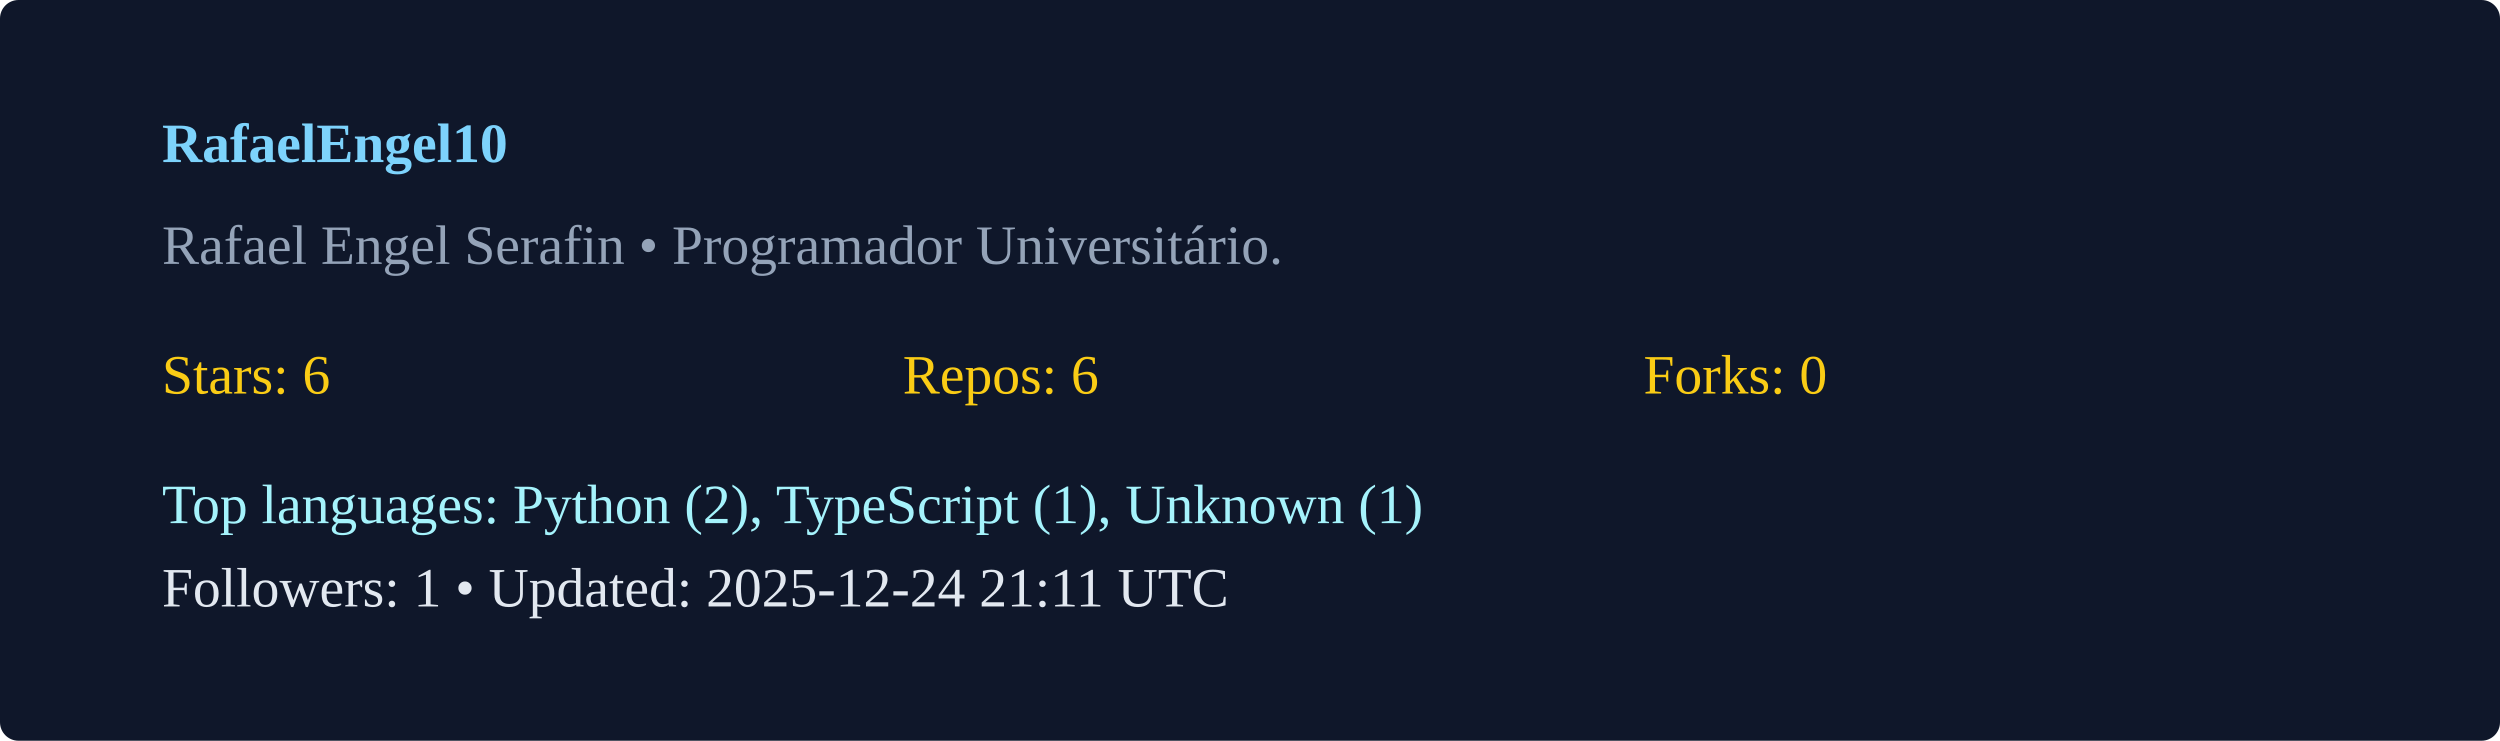
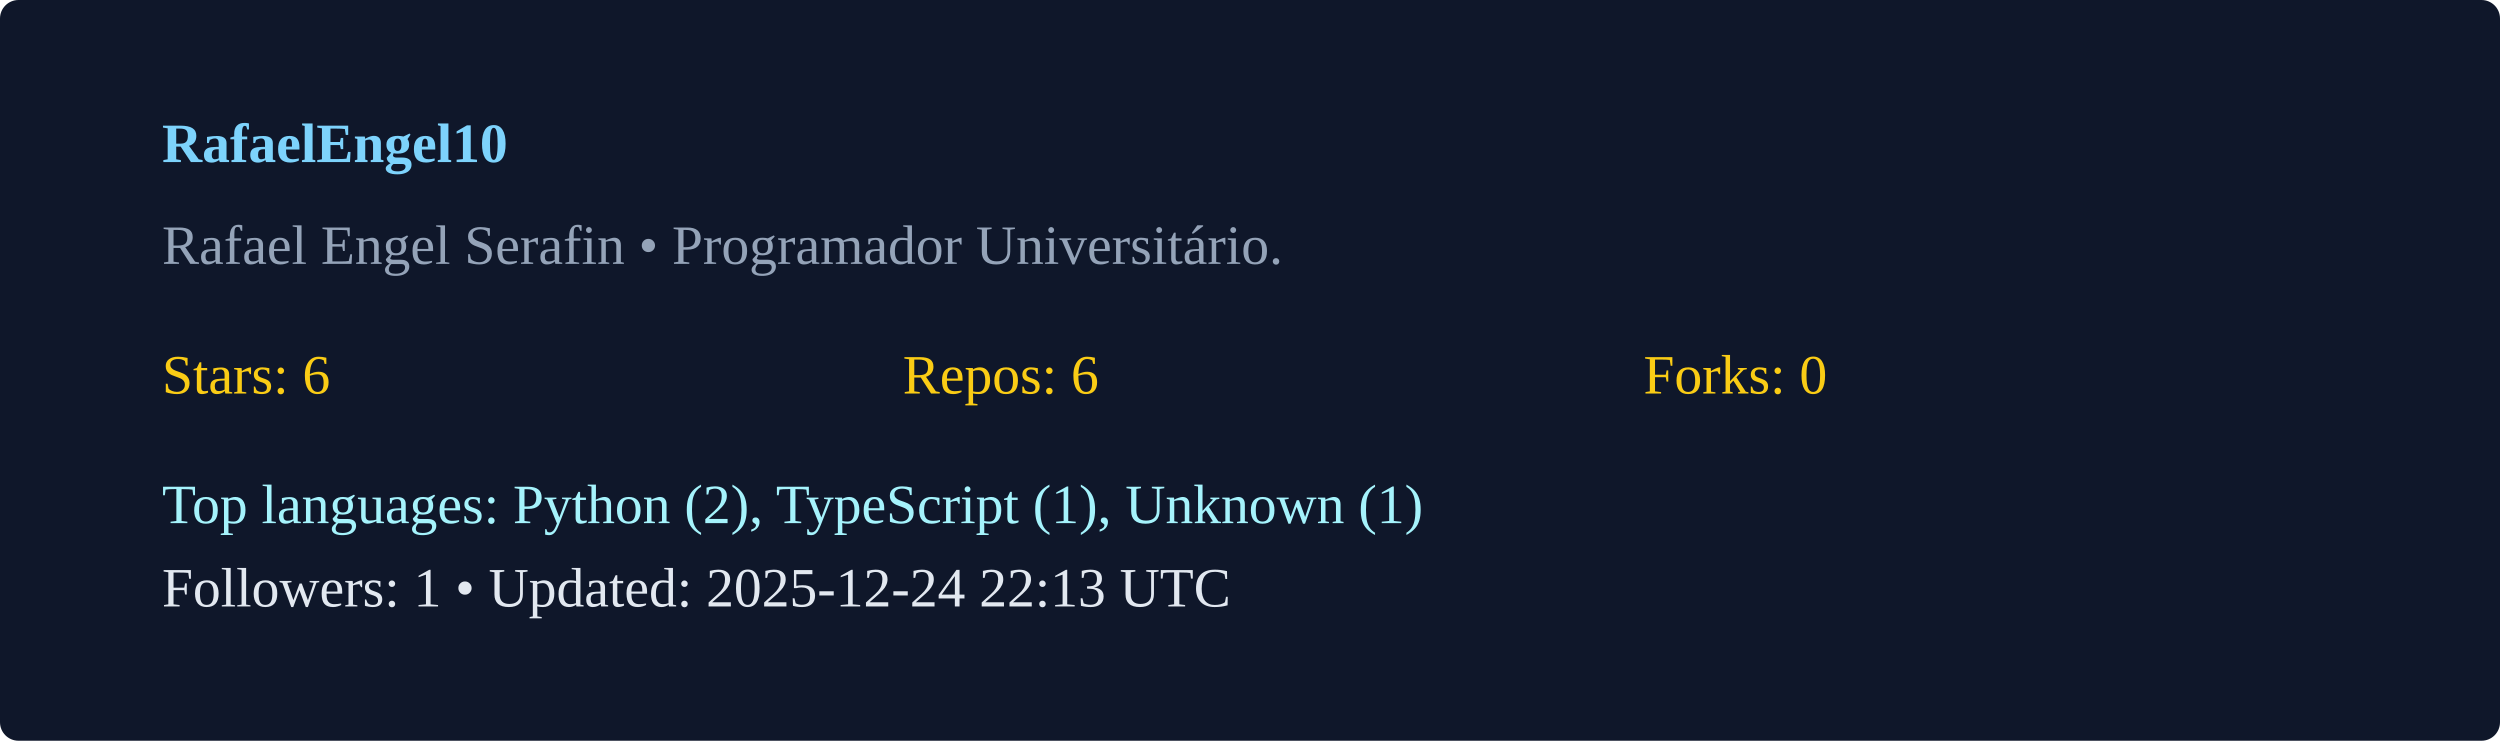
<svg xmlns="http://www.w3.org/2000/svg" width="540" height="160" viewBox="0 0 540 160">
  <rect width="100%" height="100%" rx="4" fill="#0f172a" />
  <g transform="translate(35,35)">
    <text x="0" y="0" fill="#7dd3fc" font-weight="600">RafaelEngel10</text>
    <text x="0" y="22" fill="#94a3b8">Rafael Engel Serafin  • Programador Universitário. </text>
    <g transform="translate(0,50)">
      <text x="0" y="0" fill="#facc15">Stars: 6</text>
      <text x="160" y="0" fill="#facc15">Repos: 6</text>
      <text x="320" y="0" fill="#facc15">Forks: 0</text>
      <text x="0" y="28" fill="#a5f3fc">Top languages: Python (2), TypeScript (1), Unknown (1)</text>
-       <text x="0" y="46" fill="#e2e8f0">Followers: 1 • Updated: 2025-12-24 21:11 UTC</text>
+       <text x="0" y="46" fill="#e2e8f0">Followers: 1 • Updated: 2025-12-24 22:13 UTC</text>
    </g>
  </g>
</svg>
